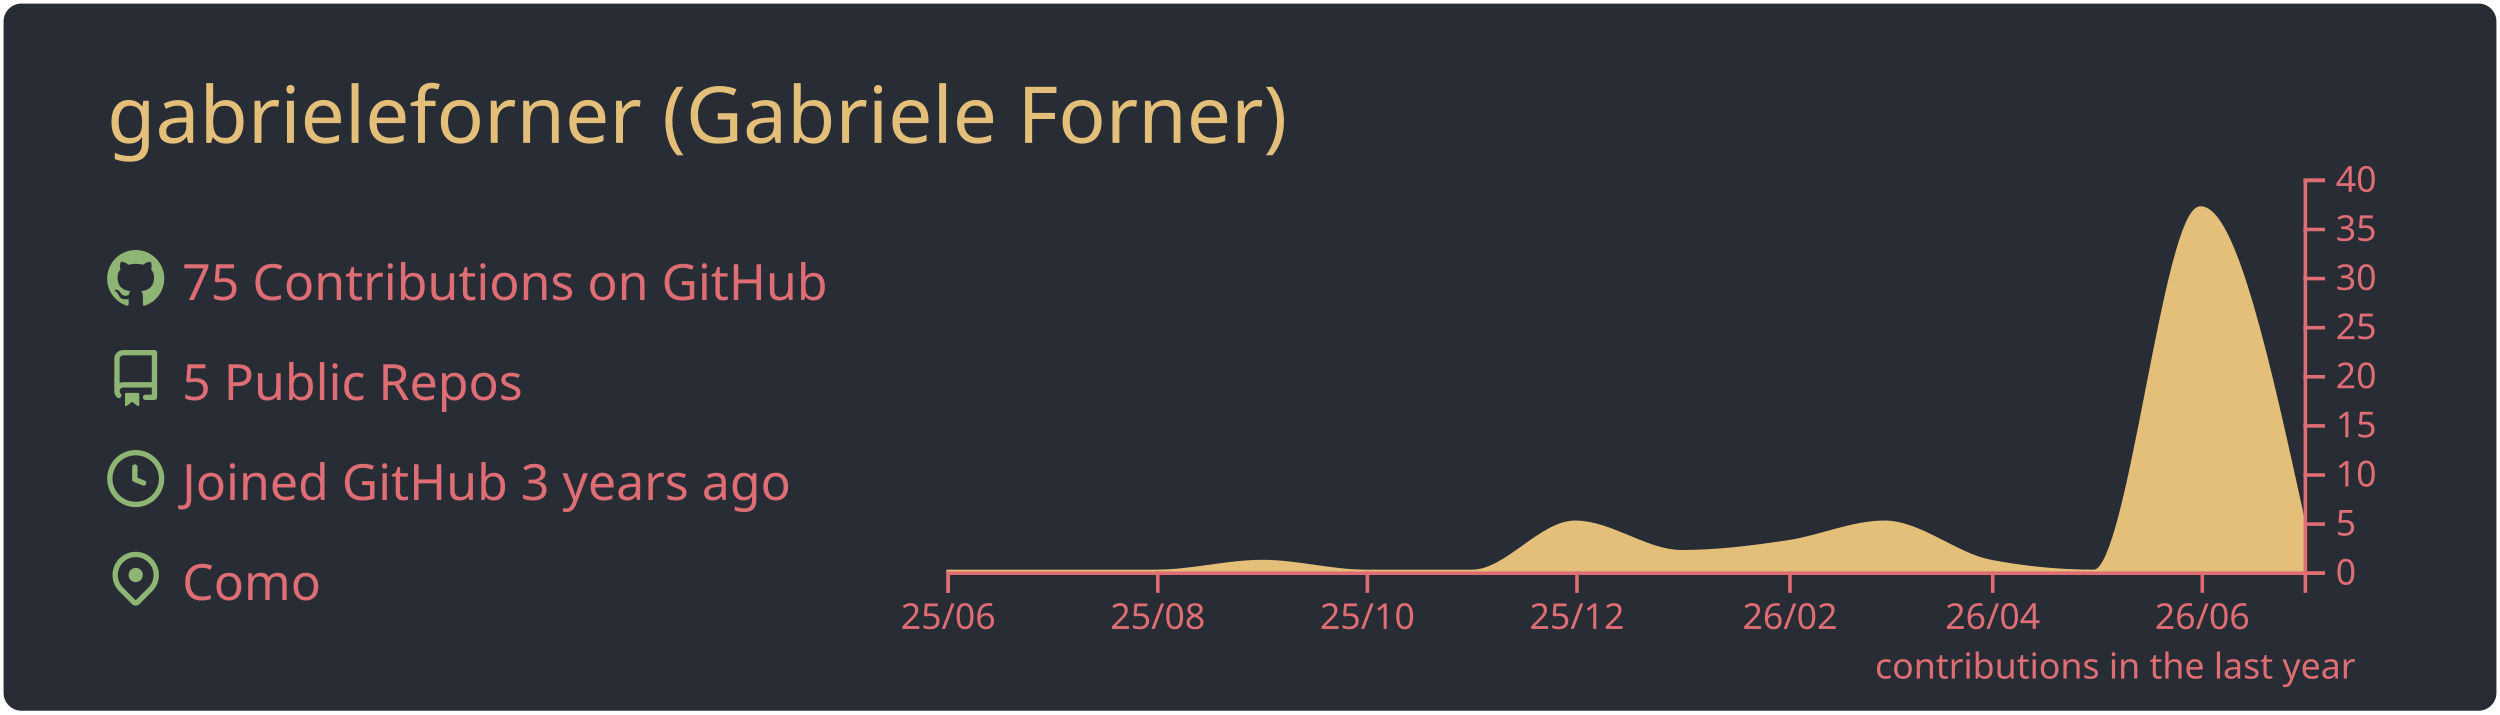
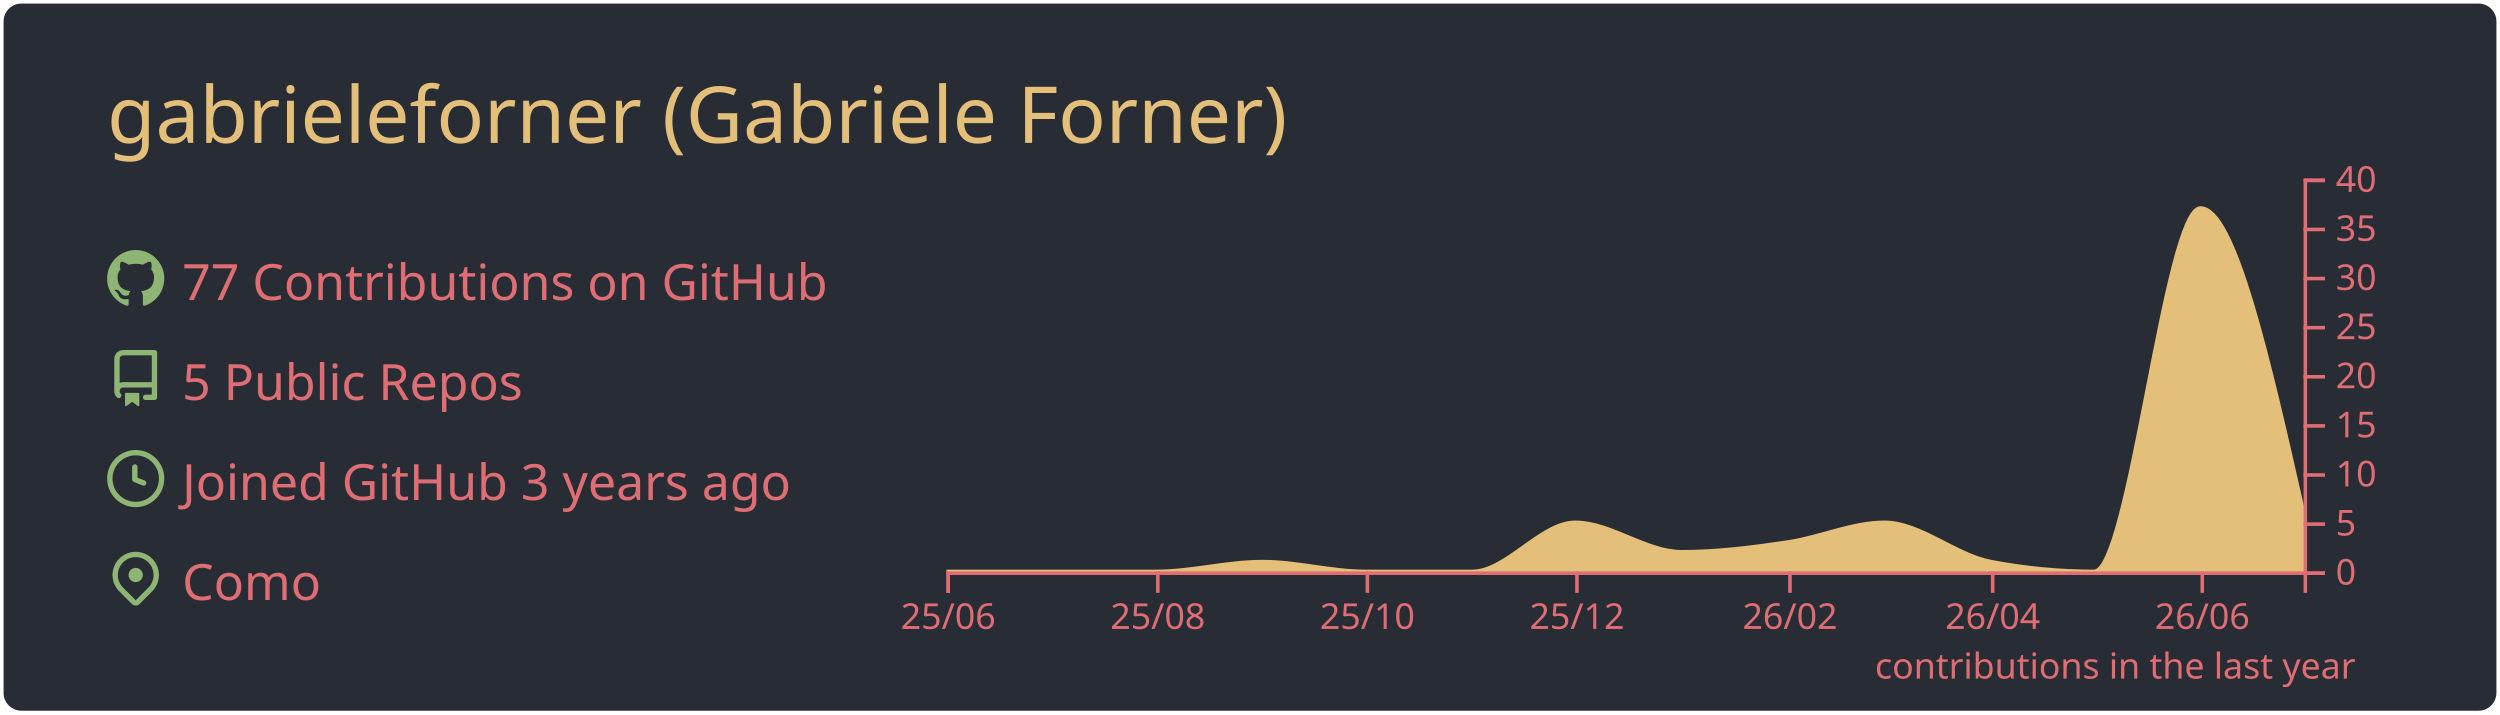
<svg xmlns="http://www.w3.org/2000/svg" width="700" height="200" viewBox="0 0 700 200">
  <style>* {
          font-family: 'Segoe UI', Ubuntu, "Helvetica Neue", Sans-Serif
        }</style>
  <rect x="1" y="1" rx="5" ry="5" height="99%" width="99.714%" stroke="#000000" stroke-width="1" fill="#282c34" stroke-opacity="0" />
  <text x="30" y="40" style="font-size: 22px; fill: #e4bf7a;">gabrieleforner (Gabriele Forner)</text>
  <g transform="translate(0,40)">
    <g transform="translate(30,30)">
      <g transform="translate(0,0)" width="14" height="14" fill="#8eb573">
        <path fill-rule="evenodd" d="M8 0C3.58 0 0 3.58 0 8c0 3.54 2.29 6.53 5.47 7.59.4.07.55-.17.55-.38 0-.19-.01-.82-.01-1.49-2.01.37-2.53-.49-2.69-.94-.09-.23-.48-.94-.82-1.13-.28-.15-.68-.52-.01-.53.63-.01 1.08.58 1.23.82.72 1.21 1.87.87 2.33.66.07-.52.28-.87.51-1.07-1.78-.2-3.64-.89-3.64-3.95 0-.87.31-1.59.82-2.15-.08-.2-.36-1.02.08-2.12 0 0 .67-.21 2.2.82.64-.18 1.32-.27 2-.27.68 0 1.36.09 2 .27 1.53-1.04 2.2-.82 2.2-.82.44 1.1.16 1.92.08 2.12.51.56.82 1.27.82 2.15 0 3.07-1.87 3.75-3.65 3.95.29.25.54.73.54 1.48 0 1.07-.01 1.93-.01 2.2 0 .21.15.46.55.38A8.013 8.013 0 0016 8c0-4.42-3.58-8-8-8z" />
      </g>
      <g transform="translate(0,28)" width="14" height="14" fill="#8eb573">
        <path fill-rule="evenodd" d="M2 2.5A2.5 2.5 0 014.5 0h8.75a.75.75 0 01.75.75v12.5a.75.75 0 01-.75.75h-2.5a.75.75 0 110-1.5h1.75v-2h-8a1 1 0 00-.714 1.7.75.75 0 01-1.072 1.05A2.495 2.495 0 012 11.5v-9zm10.5-1V9h-8c-.356 0-.694.074-1 .208V2.5a1 1 0 011-1h8zM5 12.25v3.25a.25.25 0 00.4.2l1.45-1.087a.25.25 0 01.3 0L8.6 15.7a.25.25 0 00.4-.2v-3.25a.25.25 0 00-.25-.25h-3.5a.25.25 0 00-.25.25z" />
      </g>
      <g transform="translate(0,56)" width="14" height="14" fill="#8eb573">
        <path fill-rule="evenodd" d="M1.5 8a6.5 6.5 0 1113 0 6.5 6.5 0 01-13 0zM8 0a8 8 0 100 16A8 8 0 008 0zm.5 4.75a.75.75 0 00-1.5 0v3.5a.75.75 0 00.471.696l2.5 1a.75.75 0 00.557-1.392L8.5 7.742V4.75z" />
      </g>
      <g transform="translate(0,84)" width="14" height="14" fill="#8eb573">
        <path fill-rule="evenodd" d="M11.536 3.464a5 5 0 010 7.072L8 14.07l-3.536-3.535a5 5 0 117.072-7.072v.001zm1.06 8.132a6.5 6.5 0 10-9.192 0l3.535 3.536a1.5 1.5 0 002.122 0l3.535-3.536zM8 9a2 2 0 100-4 2 2 0 000 4z" />
      </g>
-       <text x="21" y="14" style="fill: #df6d74; font-size: 14px;">75 Contributions on GitHub</text>
+       <text x="21" y="14" style="fill: #df6d74; font-size: 14px;">77 Contributions on GitHub</text>
      <text x="21" y="42" style="fill: #df6d74; font-size: 14px;">5 Public Repos</text>
      <text x="21" y="70" style="fill: #df6d74; font-size: 14px;">Joined GitHub 3 years ago</text>
      <text x="21" y="98" style="fill: #df6d74; font-size: 14px;">Como</text>
    </g>
    <g color="#e4bf7a" transform="translate(295,10)">
-       <path transform="translate(-30,0)" stroke="#e4bf7a" fill="#e4bf7a" opacity="1" d="M0,110C9.62,110,19.241,110,28.861,110C38.802,110,48.743,110,58.684,110C68.624,110,78.565,107.25,88.506,107.25C98.127,107.25,107.747,110,117.367,110C127.308,110,137.249,110,147.19,110C156.81,110,166.43,96.25,176.051,96.25C185.992,96.25,195.932,104.5,205.873,104.5C215.814,104.5,225.755,103.252,235.696,101.75C244.675,100.394,253.654,96.25,262.633,96.25C272.574,96.25,282.515,105.356,292.456,107.25C302.076,109.083,311.696,110,321.316,110C331.257,110,341.198,8.25,351.139,8.25C360.759,8.25,370.38,52.25,380,96.25L380,110C370.38,110,360.759,110,351.139,110C341.198,110,331.257,110,321.316,110C311.696,110,302.076,110,292.456,110C282.515,110,272.574,110,262.633,110C253.654,110,244.675,110,235.696,110C225.755,110,215.814,110,205.873,110C195.932,110,185.992,110,176.051,110C166.43,110,156.81,110,147.19,110C137.249,110,127.308,110,117.367,110C107.747,110,98.127,110,88.506,110C78.565,110,68.624,110,58.684,110C48.743,110,38.802,110,28.861,110C19.241,110,9.62,110,0,110Z" />
+       <path transform="translate(-30,0)" stroke="#e4bf7a" fill="#e4bf7a" opacity="1" d="M0,110C9.62,110,19.241,110,28.861,110C38.802,110,48.743,110,58.684,110C68.624,110,78.565,107.25,88.506,107.25C98.127,107.25,107.747,110,117.367,110C127.308,110,137.249,110,147.19,110C156.81,110,166.43,96.25,176.051,96.25C185.992,96.25,195.932,104.5,205.873,104.5C215.814,104.5,225.755,103.252,235.696,101.75C244.675,100.394,253.654,96.25,262.633,96.25C272.574,96.25,282.515,105.356,292.456,107.25C302.076,109.083,311.696,110,321.316,110C331.257,110,341.198,8.25,351.139,8.25C360.759,8.25,370.38,50.875,380,93.5L380,110C370.38,110,360.759,110,351.139,110C341.198,110,331.257,110,321.316,110C311.696,110,302.076,110,292.456,110C282.515,110,272.574,110,262.633,110C253.654,110,244.675,110,235.696,110C225.755,110,215.814,110,205.873,110C195.932,110,185.992,110,176.051,110C166.43,110,156.81,110,147.19,110C137.249,110,127.308,110,117.367,110C107.747,110,98.127,110,88.506,110C78.565,110,68.624,110,58.684,110C48.743,110,38.802,110,28.861,110C19.241,110,9.62,110,0,110Z" />
      <g color="#df6d74" transform="translate(-30,110)" fill="none" font-size="10" font-family="sans-serif" text-anchor="middle">
        <path class="domain" stroke="currentColor" d="M0.5,6V0.5H380.5V6" />
        <g class="tick" opacity="1" transform="translate(0.5,0)">
          <line stroke="currentColor" y2="6" />
          <text fill="currentColor" y="9" dy="0.71em">25/06</text>
        </g>
        <g class="tick" opacity="1" transform="translate(59.18354,0)">
          <line stroke="currentColor" y2="6" />
          <text fill="currentColor" y="9" dy="0.71em">25/08</text>
        </g>
        <g class="tick" opacity="1" transform="translate(117.8671,0)">
          <line stroke="currentColor" y2="6" />
          <text fill="currentColor" y="9" dy="0.71em">25/10</text>
        </g>
        <g class="tick" opacity="1" transform="translate(176.5506,0)">
          <line stroke="currentColor" y2="6" />
          <text fill="currentColor" y="9" dy="0.71em">25/12</text>
        </g>
        <g class="tick" opacity="1" transform="translate(236.1962,0)">
          <line stroke="currentColor" y2="6" />
          <text fill="currentColor" y="9" dy="0.71em">26/02</text>
        </g>
        <g class="tick" opacity="1" transform="translate(292.9557,0)">
          <line stroke="currentColor" y2="6" />
          <text fill="currentColor" y="9" dy="0.71em">26/04</text>
        </g>
        <g class="tick" opacity="1" transform="translate(351.6392,0)">
          <line stroke="currentColor" y2="6" />
          <text fill="currentColor" y="9" dy="0.71em">26/06</text>
        </g>
      </g>
      <g color="#df6d74" transform="translate(350,0)" fill="none" font-size="10" font-family="sans-serif" text-anchor="start">
        <path class="domain" stroke="currentColor" d="M6,110.5H0.5V0.5H6" />
        <g class="tick" opacity="1" transform="translate(0,110.5)">
          <line stroke="currentColor" x2="6" />
          <text fill="currentColor" x="9" dy="0.32em">0</text>
        </g>
        <g class="tick" opacity="1" transform="translate(0,96.75)">
          <line stroke="currentColor" x2="6" />
          <text fill="currentColor" x="9" dy="0.32em">5</text>
        </g>
        <g class="tick" opacity="1" transform="translate(0,83)">
          <line stroke="currentColor" x2="6" />
          <text fill="currentColor" x="9" dy="0.32em">10</text>
        </g>
        <g class="tick" opacity="1" transform="translate(0,69.25)">
          <line stroke="currentColor" x2="6" />
          <text fill="currentColor" x="9" dy="0.32em">15</text>
        </g>
        <g class="tick" opacity="1" transform="translate(0,55.5)">
          <line stroke="currentColor" x2="6" />
          <text fill="currentColor" x="9" dy="0.32em">20</text>
        </g>
        <g class="tick" opacity="1" transform="translate(0,41.75)">
          <line stroke="currentColor" x2="6" />
          <text fill="currentColor" x="9" dy="0.32em">25</text>
        </g>
        <g class="tick" opacity="1" transform="translate(0,28)">
          <line stroke="currentColor" x2="6" />
          <text fill="currentColor" x="9" dy="0.32em">30</text>
        </g>
        <g class="tick" opacity="1" transform="translate(0,14.25)">
          <line stroke="currentColor" x2="6" />
          <text fill="currentColor" x="9" dy="0.32em">35</text>
        </g>
        <g class="tick" opacity="1" transform="translate(0,0.5)">
          <line stroke="currentColor" x2="6" />
          <text fill="currentColor" x="9" dy="0.32em">40</text>
        </g>
      </g>
      <g>
        <text y="140" x="230" style="fill: #df6d74; font-size: 10px;">contributions in the last year</text>
      </g>
    </g>
  </g>
</svg>
